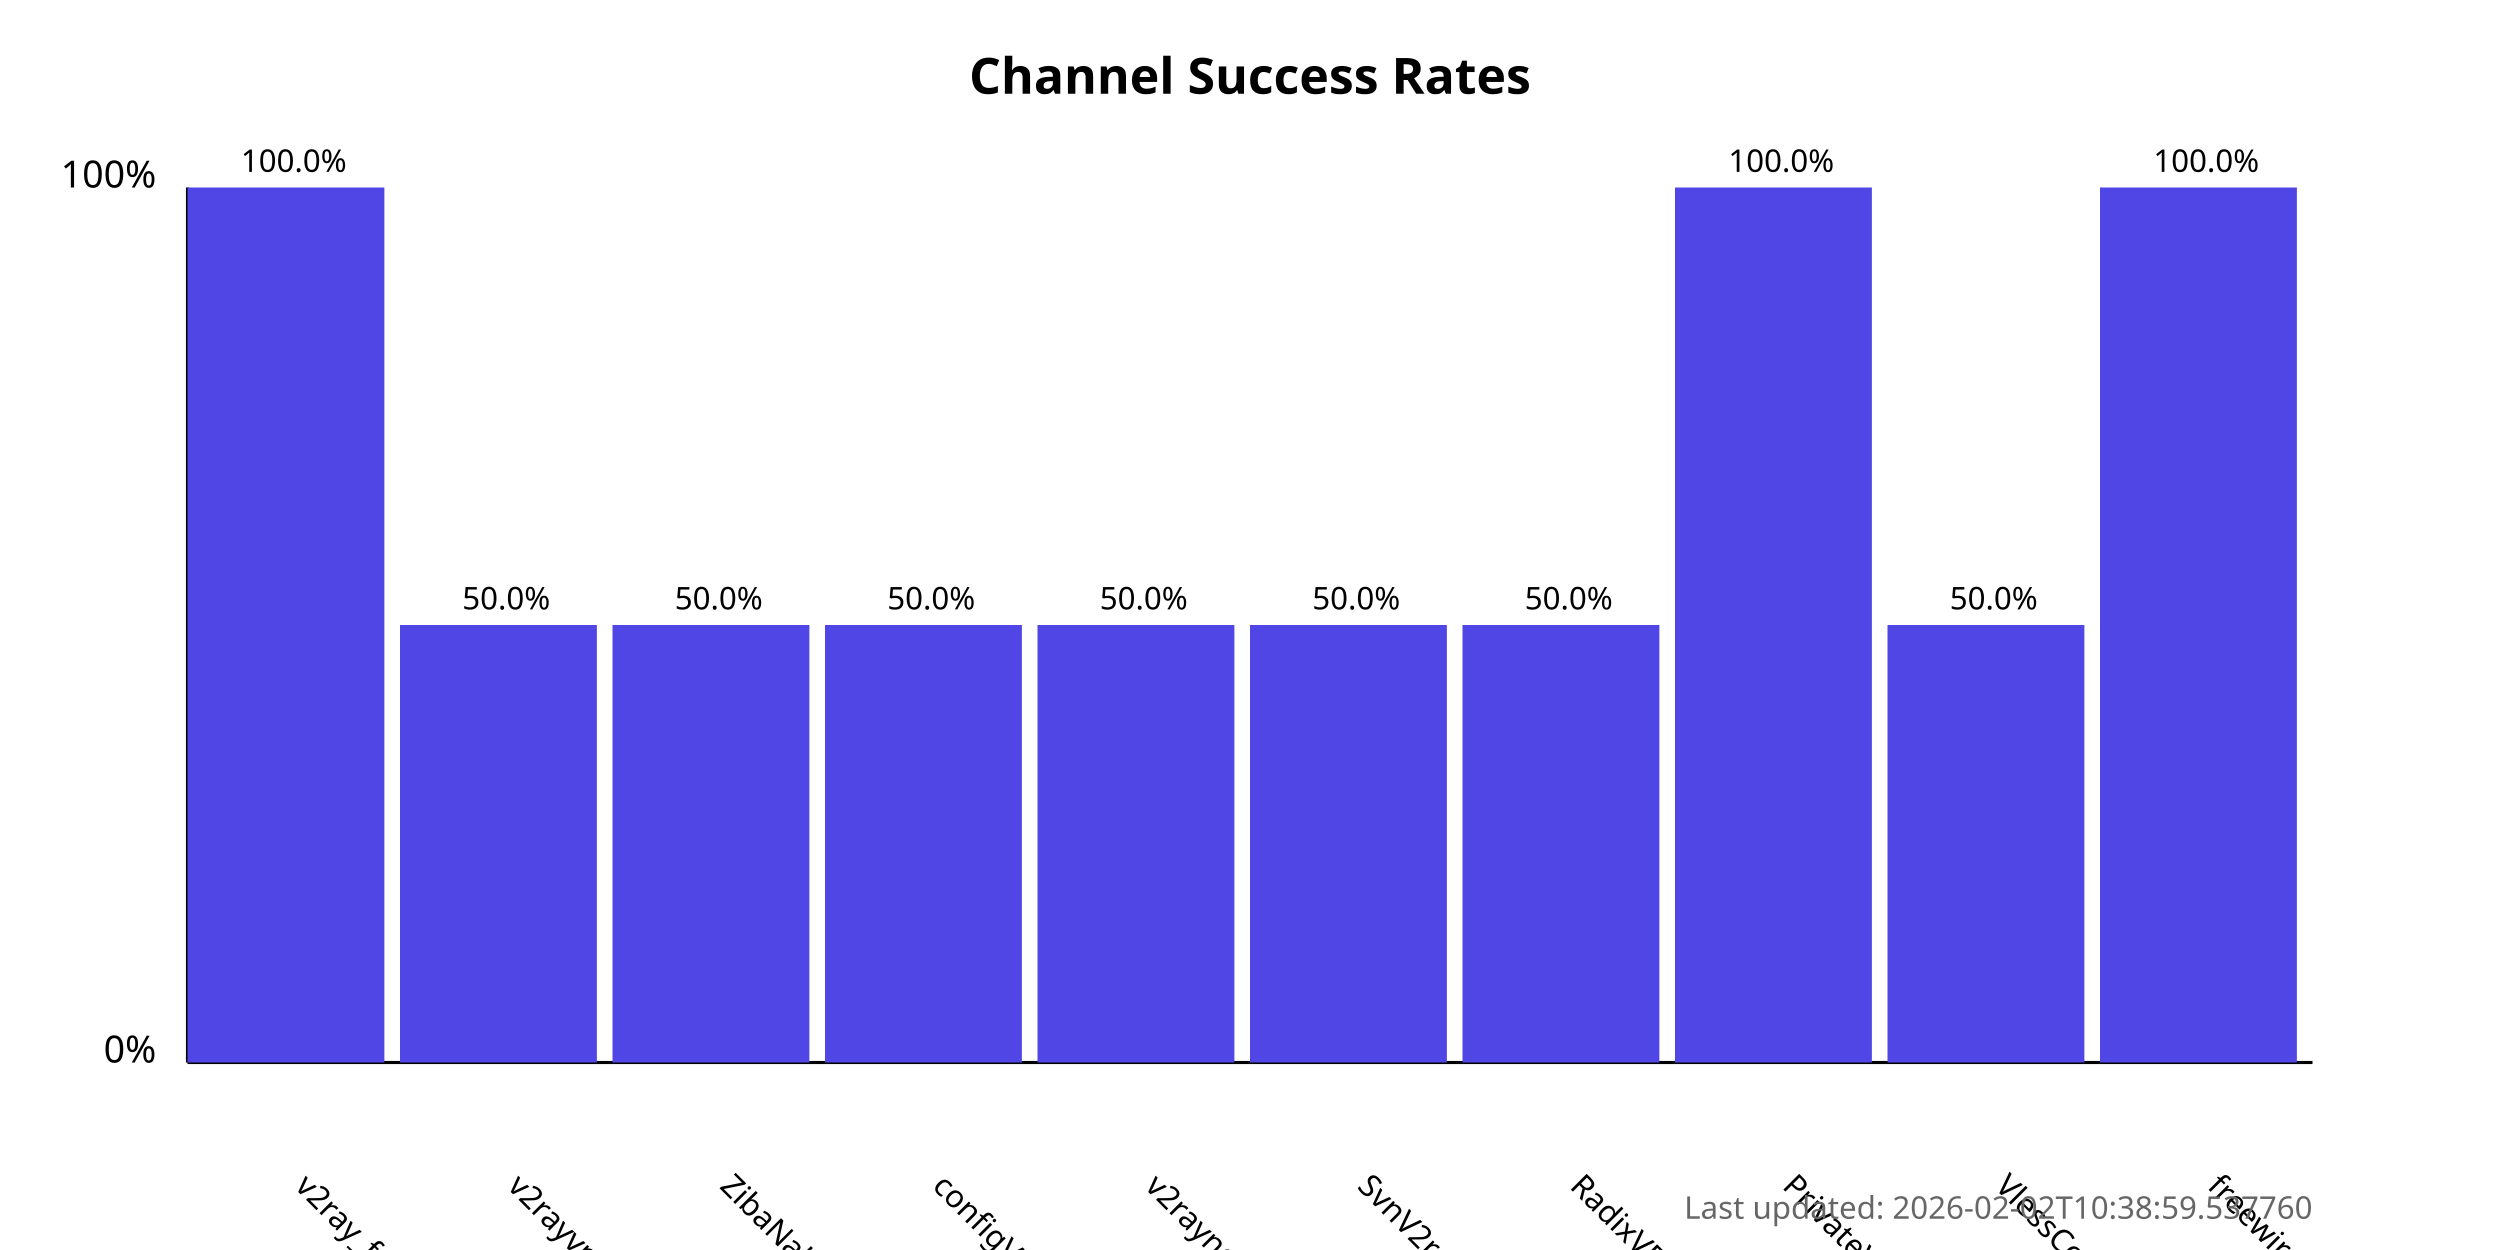
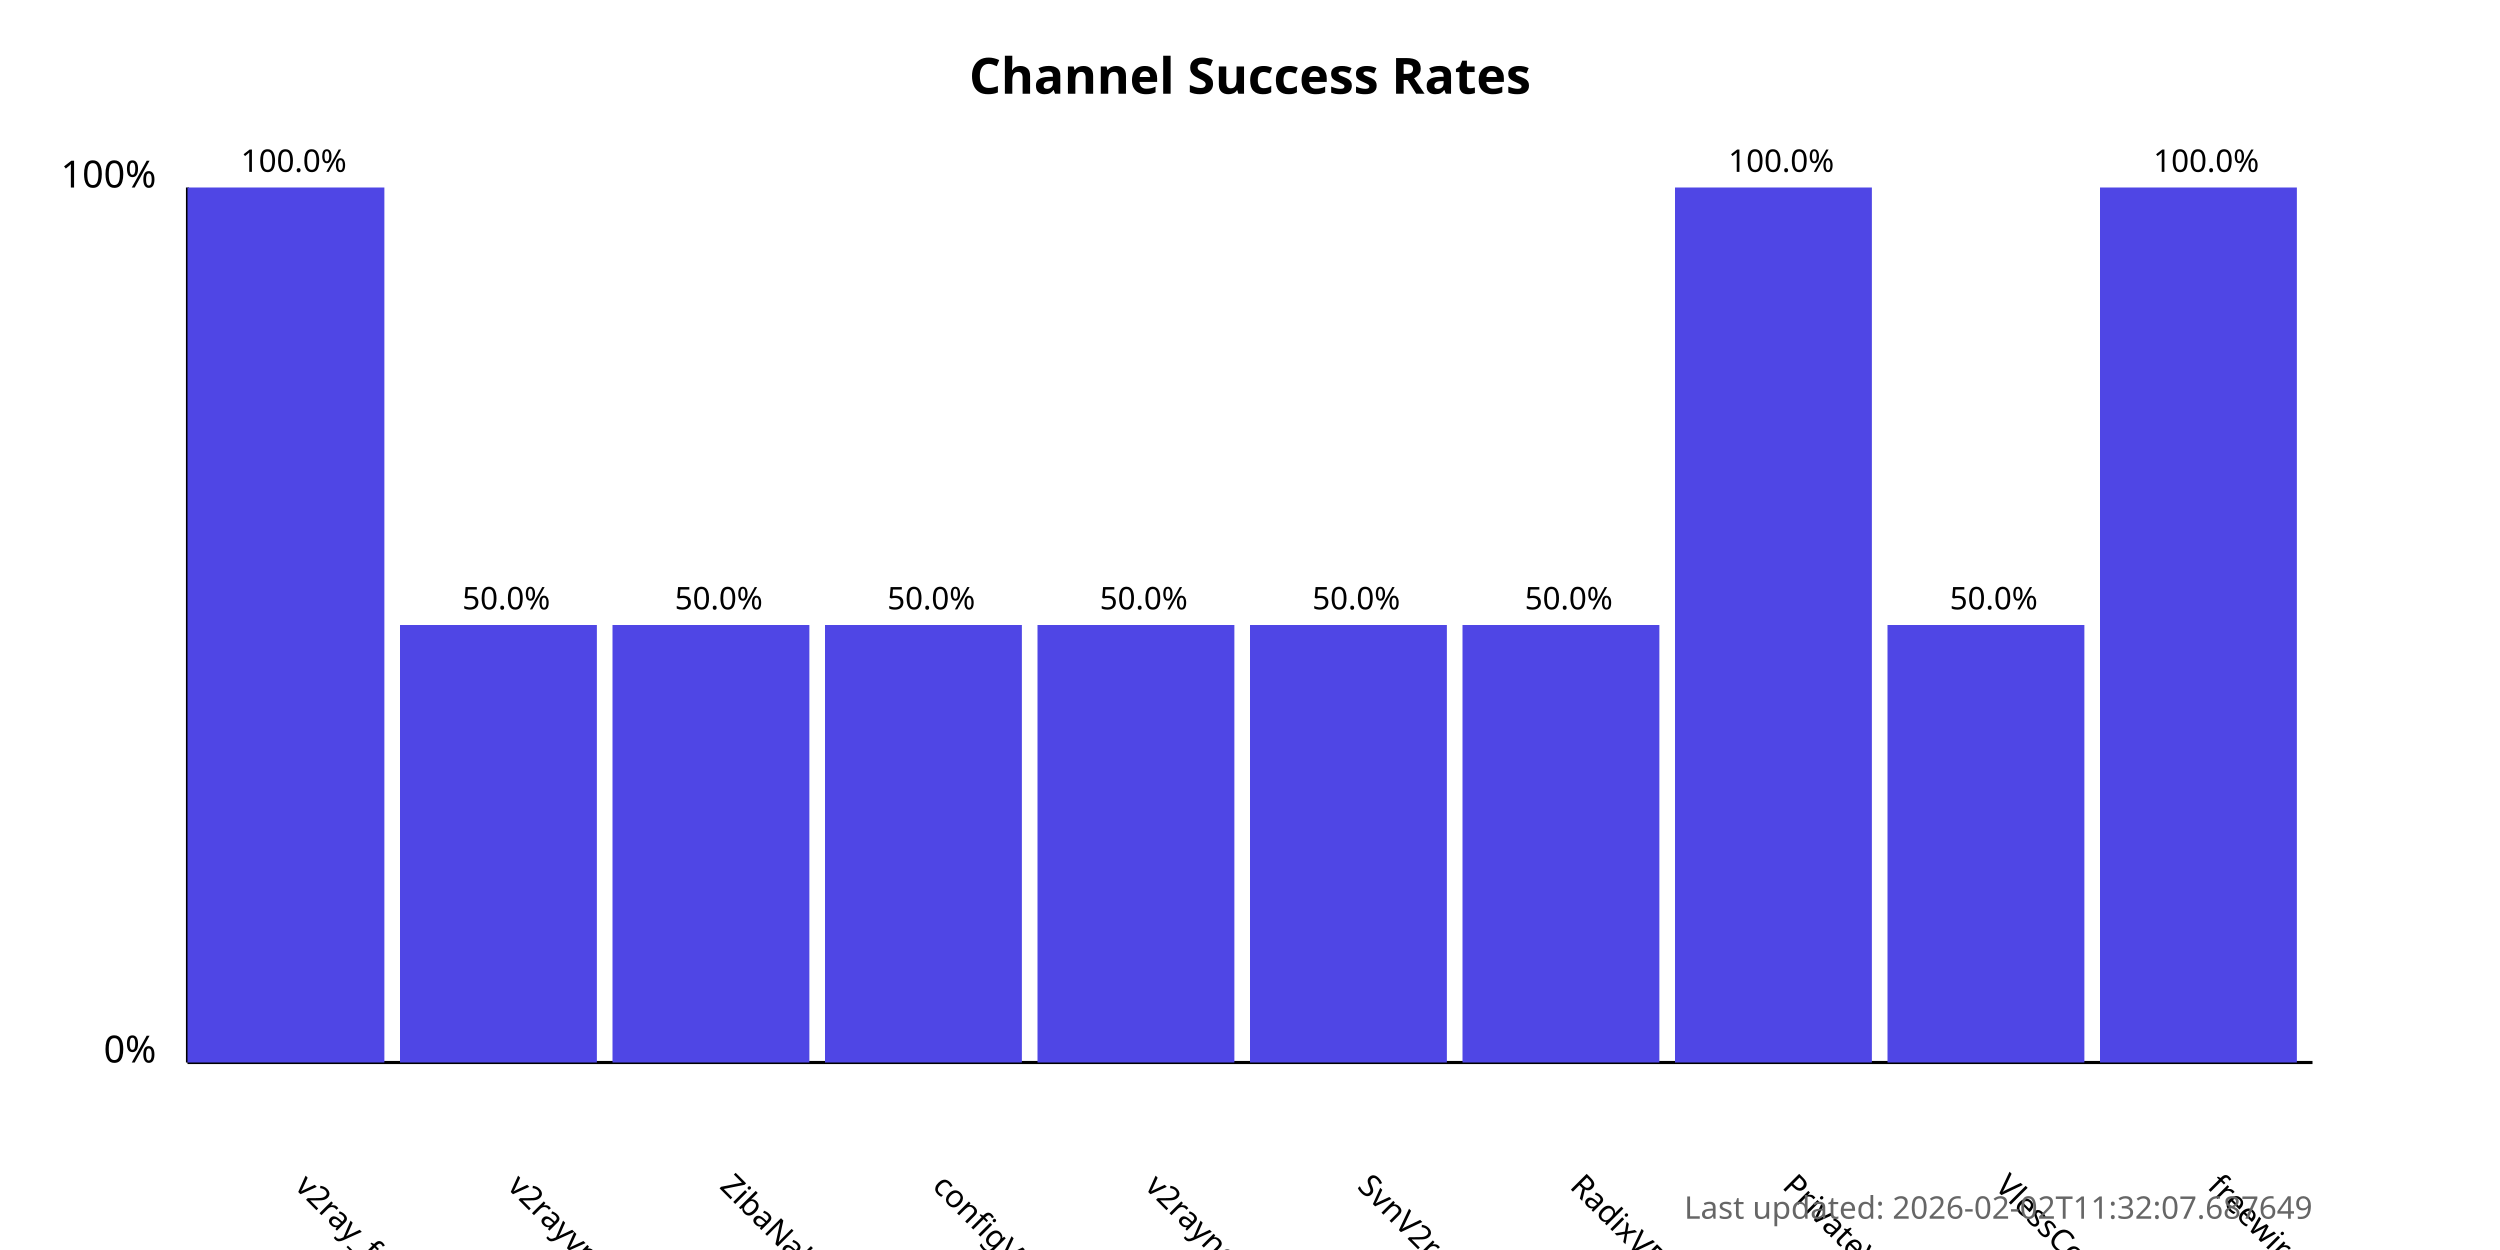
<svg xmlns="http://www.w3.org/2000/svg" width="800" height="400">
  <style>
            .chart-title { font: bold 16px sans-serif; }
            .axis-label { font: 12px sans-serif; }
            .tick-label { font: 10px sans-serif; }
            .bar { fill: #4f46e5; }
            .bar:hover { fill: #6366f1; }
            .timestamp { font: 10px sans-serif; fill: #666; }
        </style>
  <text x="400.0" y="30" text-anchor="middle" class="chart-title">
            Channel Success Rates
        </text>
  <line x1="60" y1="340" x2="60" y2="60" stroke="black" stroke-width="1" />
  <line x1="60" y1="340" x2="740" y2="340" stroke="black" stroke-width="1" />
  <text x="50" y="340" text-anchor="end" class="axis-label">0%</text>
  <text x="50" y="60" text-anchor="end" class="axis-label">100%</text>
  <g>
    <rect x="60" y="60.0" width="63.0" height="280.0" class="bar" />
    <text x="94.0" y="380" transform="rotate(45, 94.0, 380)" text-anchor="start" class="tick-label">
                v2ray_free_conf
            </text>
    <text x="94.0" y="55.0" text-anchor="middle" class="tick-label">
                100.0%
            </text>
  </g>
  <g>
    <rect x="128.0" y="200.0" width="63.0" height="140.0" class="bar" />
    <text x="162.0" y="380" transform="rotate(45, 162.0, 380)" text-anchor="start" class="tick-label">
                v2rayvpno
            </text>
    <text x="162.0" y="195.0" text-anchor="middle" class="tick-label">
                50.0%
            </text>
  </g>
  <g>
    <rect x="196.0" y="200.0" width="63.0" height="140.0" class="bar" />
    <text x="230.0" y="380" transform="rotate(45, 230.0, 380)" text-anchor="start" class="tick-label">
                ZibaNabz
            </text>
    <text x="230.0" y="195.0" text-anchor="middle" class="tick-label">
                50.0%
            </text>
  </g>
  <g>
    <rect x="264.0" y="200.0" width="63.0" height="140.0" class="bar" />
    <text x="298.0" y="380" transform="rotate(45, 298.0, 380)" text-anchor="start" class="tick-label">
                configV2rayForFree
            </text>
    <text x="298.0" y="195.0" text-anchor="middle" class="tick-label">
                50.0%
            </text>
  </g>
  <g>
    <rect x="332.0" y="200.0" width="63.0" height="140.0" class="bar" />
    <text x="366.0" y="380" transform="rotate(45, 366.0, 380)" text-anchor="start" class="tick-label">
                v2rayngvpn
            </text>
    <text x="366.0" y="195.0" text-anchor="middle" class="tick-label">
                50.0%
            </text>
  </g>
  <g>
    <rect x="400.0" y="200.0" width="63.0" height="140.0" class="bar" />
    <text x="434.0" y="380" transform="rotate(45, 434.0, 380)" text-anchor="start" class="tick-label">
                SvnV2ray
            </text>
    <text x="434.0" y="195.0" text-anchor="middle" class="tick-label">
                50.0%
            </text>
  </g>
  <g>
    <rect x="468.0" y="200.0" width="63.0" height="140.0" class="bar" />
    <text x="502.0" y="380" transform="rotate(45, 502.0, 380)" text-anchor="start" class="tick-label">
                RadixVPN
            </text>
    <text x="502.0" y="195.0" text-anchor="middle" class="tick-label">
                50.0%
            </text>
  </g>
  <g>
    <rect x="536.0" y="60.0" width="63.0" height="280.0" class="bar" />
    <text x="570.0" y="380" transform="rotate(45, 570.0, 380)" text-anchor="start" class="tick-label">
                PrivateVPNs
            </text>
    <text x="570.0" y="55.0" text-anchor="middle" class="tick-label">
                100.0%
            </text>
  </g>
  <g>
    <rect x="604.0" y="200.0" width="63.0" height="140.0" class="bar" />
    <text x="638.0" y="380" transform="rotate(45, 638.0, 380)" text-anchor="start" class="tick-label">
                VlessConfig
            </text>
    <text x="638.0" y="195.0" text-anchor="middle" class="tick-label">
                50.0%
            </text>
  </g>
  <g>
    <rect x="672.0" y="60.0" width="63.0" height="280.0" class="bar" />
    <text x="706.0" y="380" transform="rotate(45, 706.0, 380)" text-anchor="start" class="tick-label">
                freewireguard
            </text>
    <text x="706.0" y="55.0" text-anchor="middle" class="tick-label">
                100.0%
            </text>
  </g>
  <text x="740" y="390" text-anchor="end" class="timestamp">
-             Last updated: 2026-02-02T10:38:59.537760
+             Last updated: 2026-02-02T11:32:07.687649
        </text>
</svg>
